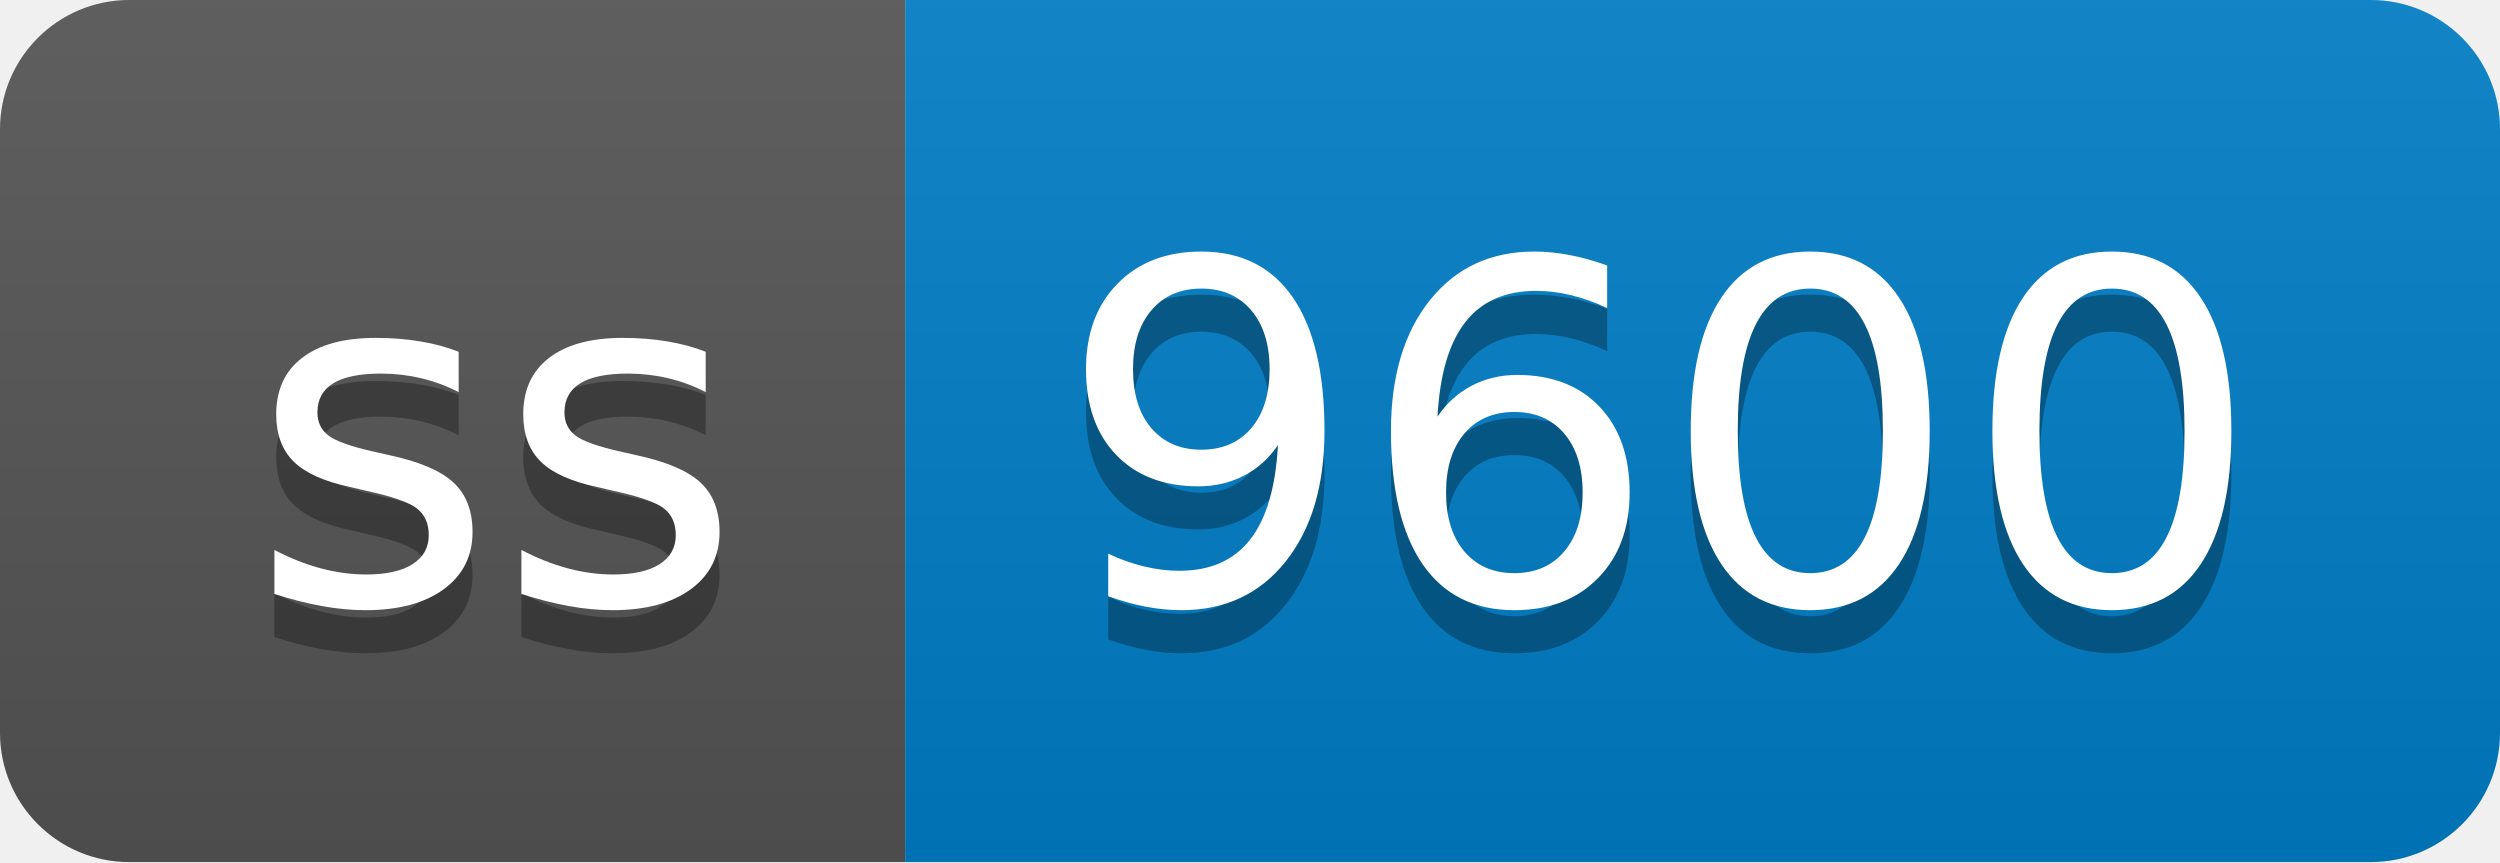
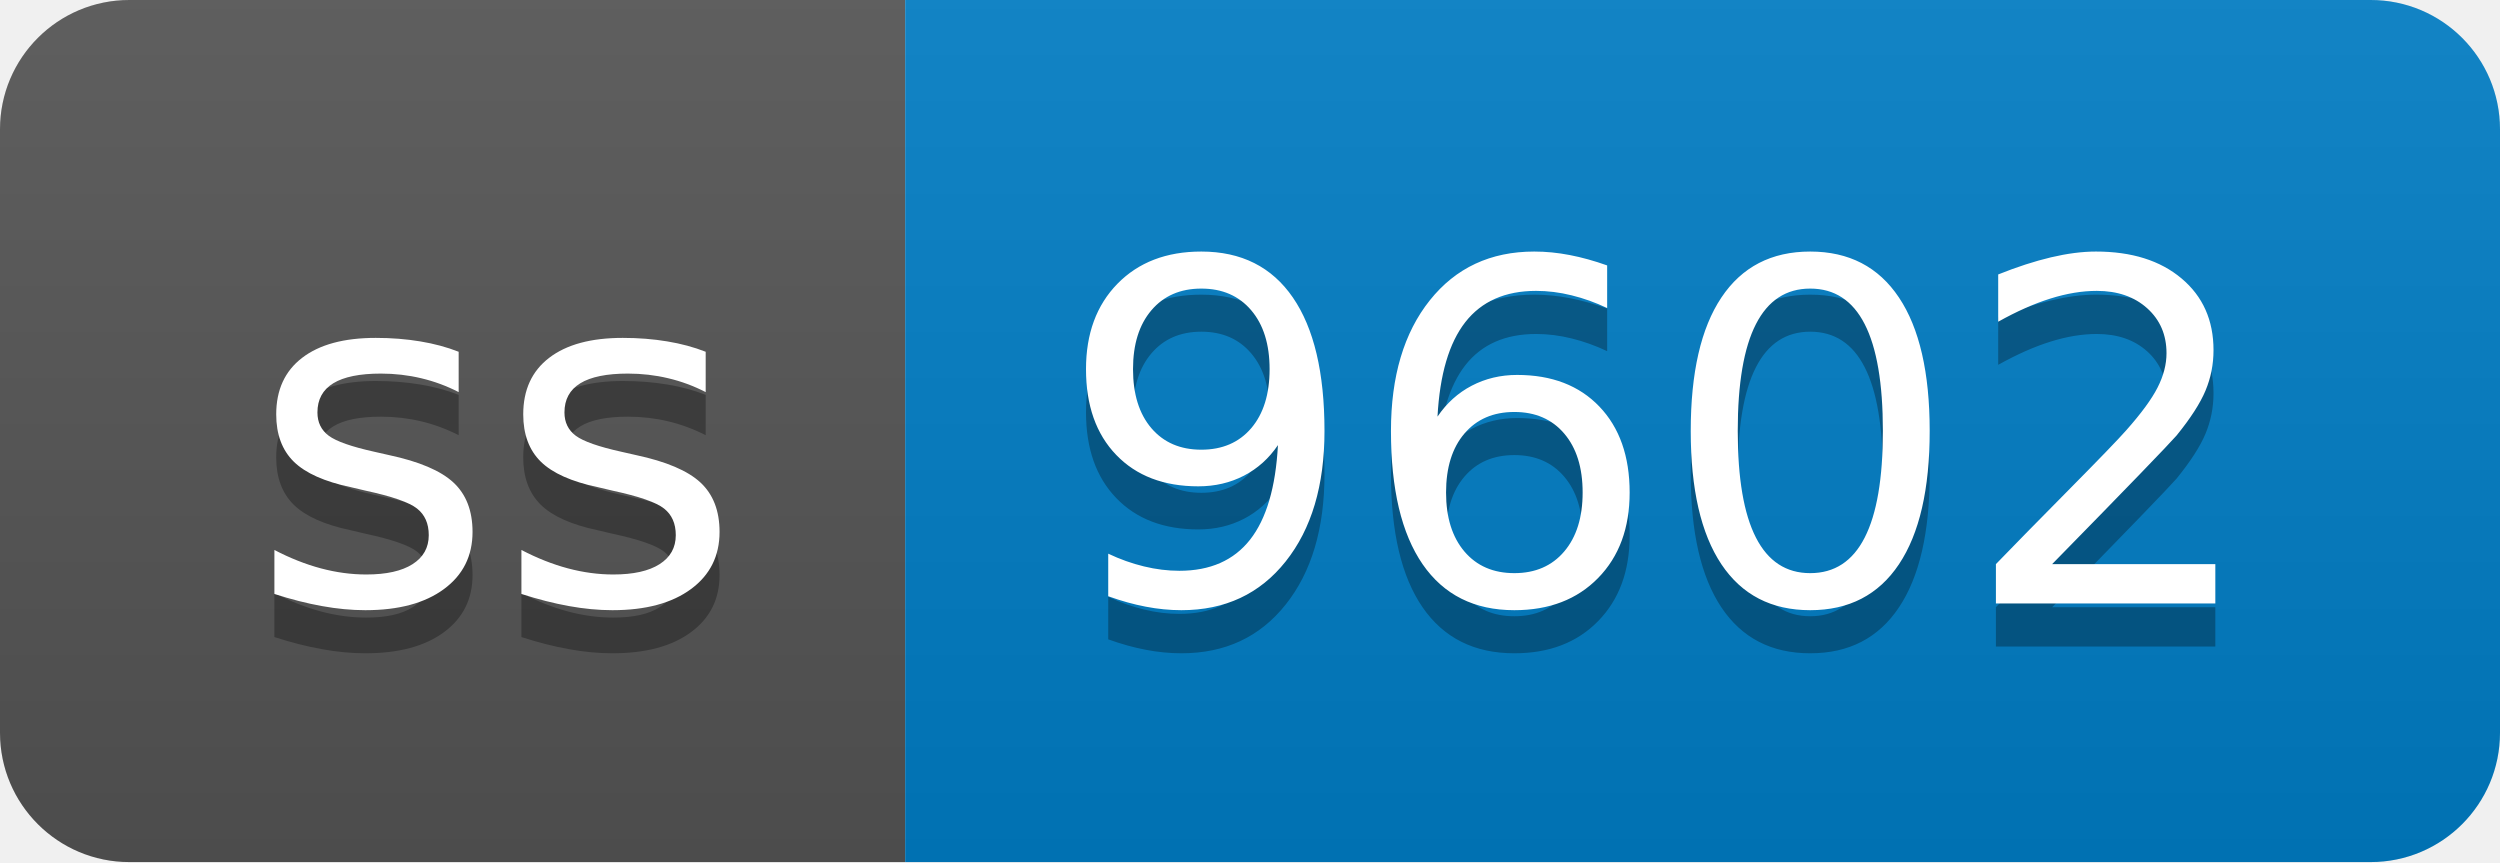
- <svg xmlns="http://www.w3.org/2000/svg" width="58" height="20" role="img" aria-label="ss: 9600">
+ <svg xmlns="http://www.w3.org/2000/svg" width="58" height="20" role="img" aria-label="ss: 9602">
  <linearGradient id="s" x2="0" y2="100%">
    <stop offset="0" stop-color="#bbb" stop-opacity=".1" />
    <stop offset="1" stop-opacity=".1" />
  </linearGradient>
  <clipPath id="r">
    <rect width="58" height="20" rx="3" fill="#fff" />
  </clipPath>
  <g clip-path="url(#r)">
    <rect width="21" height="20" fill="#555" />
    <rect x="21" width="37" height="20" fill="#007ec6" />
    <rect width="58" height="20" fill="url(#s)" />
  </g>
  <g fill="#fff" text-anchor="middle" font-family="Verdana,Geneva,DejaVu Sans,sans-serif" text-rendering="geometricPrecision" font-size="110">
    <text aria-hidden="true" x="115" y="150" fill="#010101" fill-opacity=".3" transform="scale(.1)" textLength="110">ss</text>
    <text x="115" y="140" transform="scale(.1)" fill="#fff" textLength="110">ss</text>
-     <text aria-hidden="true" x="385" y="150" fill="#010101" fill-opacity=".3" transform="scale(.1)" textLength="270">9600</text>
-     <text x="385" y="140" transform="scale(.1)" fill="#fff" textLength="270">9600</text>
+     <text aria-hidden="true" x="385" y="150" fill="#010101" fill-opacity=".3" transform="scale(.1)" textLength="270">9602</text>
+     <text x="385" y="140" transform="scale(.1)" fill="#fff" textLength="270">9602</text>
  </g>
</svg>
